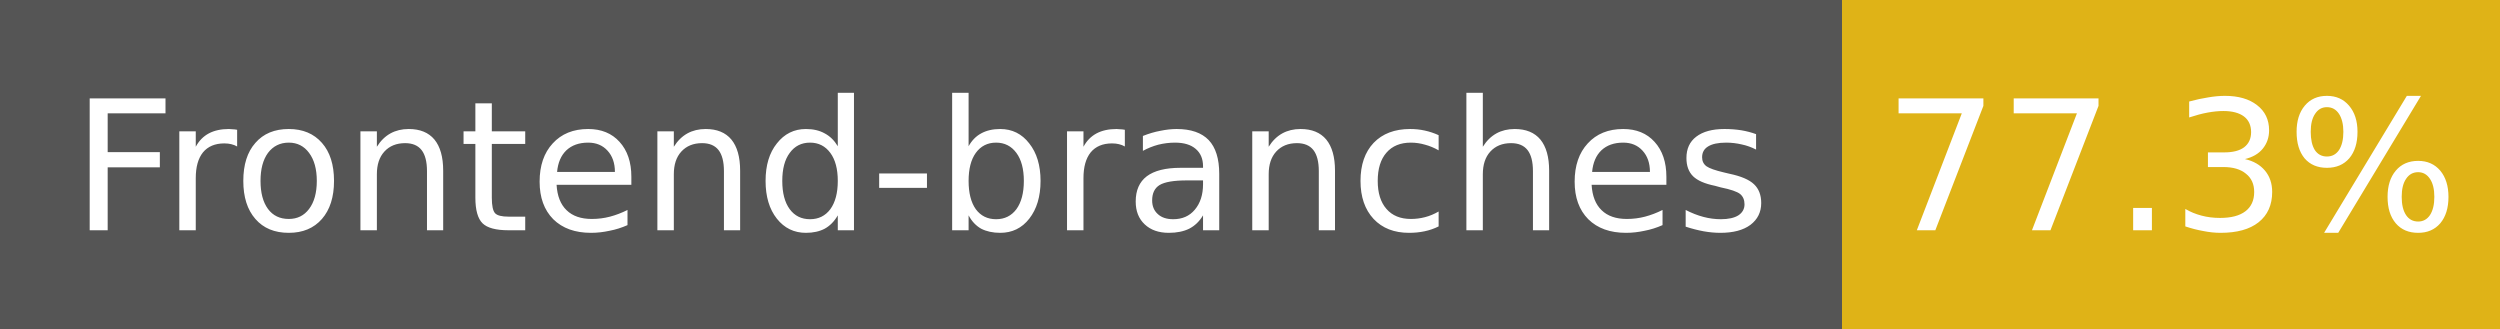
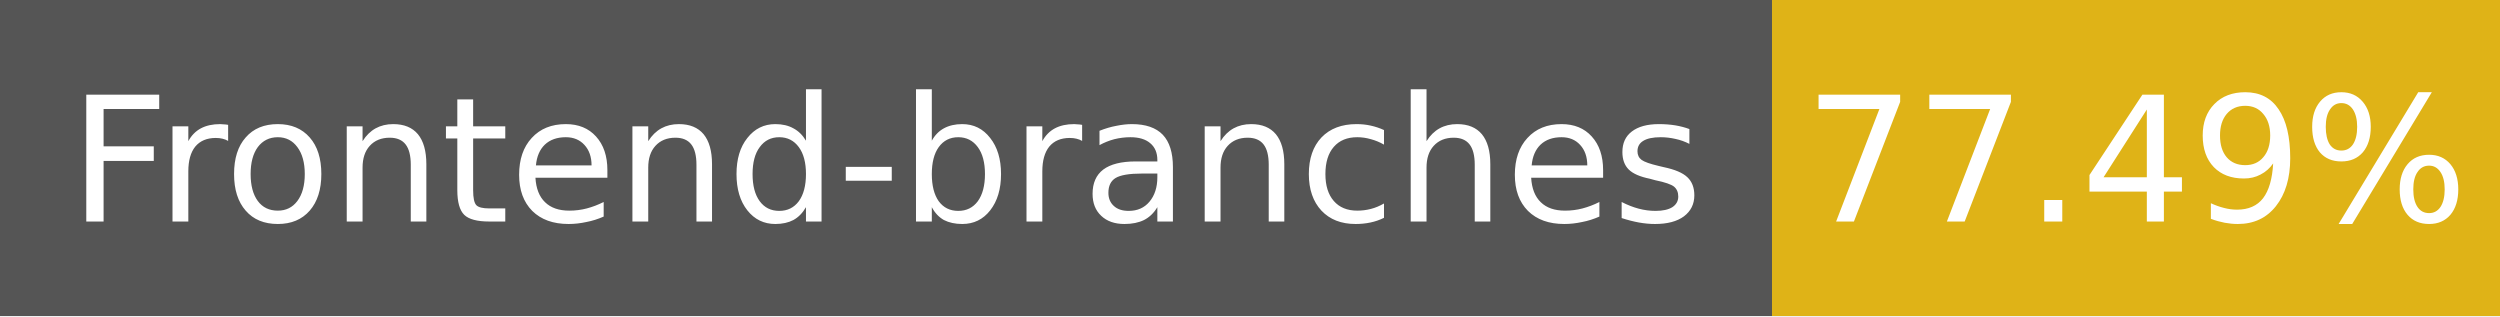
- <svg xmlns="http://www.w3.org/2000/svg" width="152" height="20" role="img" aria-label="Frontend-branches: 77.3%">
+ <svg xmlns="http://www.w3.org/2000/svg" width="158" height="20" role="img" aria-label="Frontend-branches: 77.49%">
  <g shape-rendering="crispEdges">
    <rect width="112" height="20" fill="#555" />
-     <rect x="112" width="40" height="20" fill="#dfb317" />
+     <rect x="112" width="46" height="20" fill="#dfb317" />
  </g>
  <g fill="#fff" text-anchor="middle" font-family="Verdana,Geneva,DejaVu Sans,sans-serif" font-size="11">
    <text x="56" y="14">Frontend-branches</text>
-     <text x="132" y="14">77.3%</text>
+     <text x="135" y="14">77.49%</text>
  </g>
</svg>
